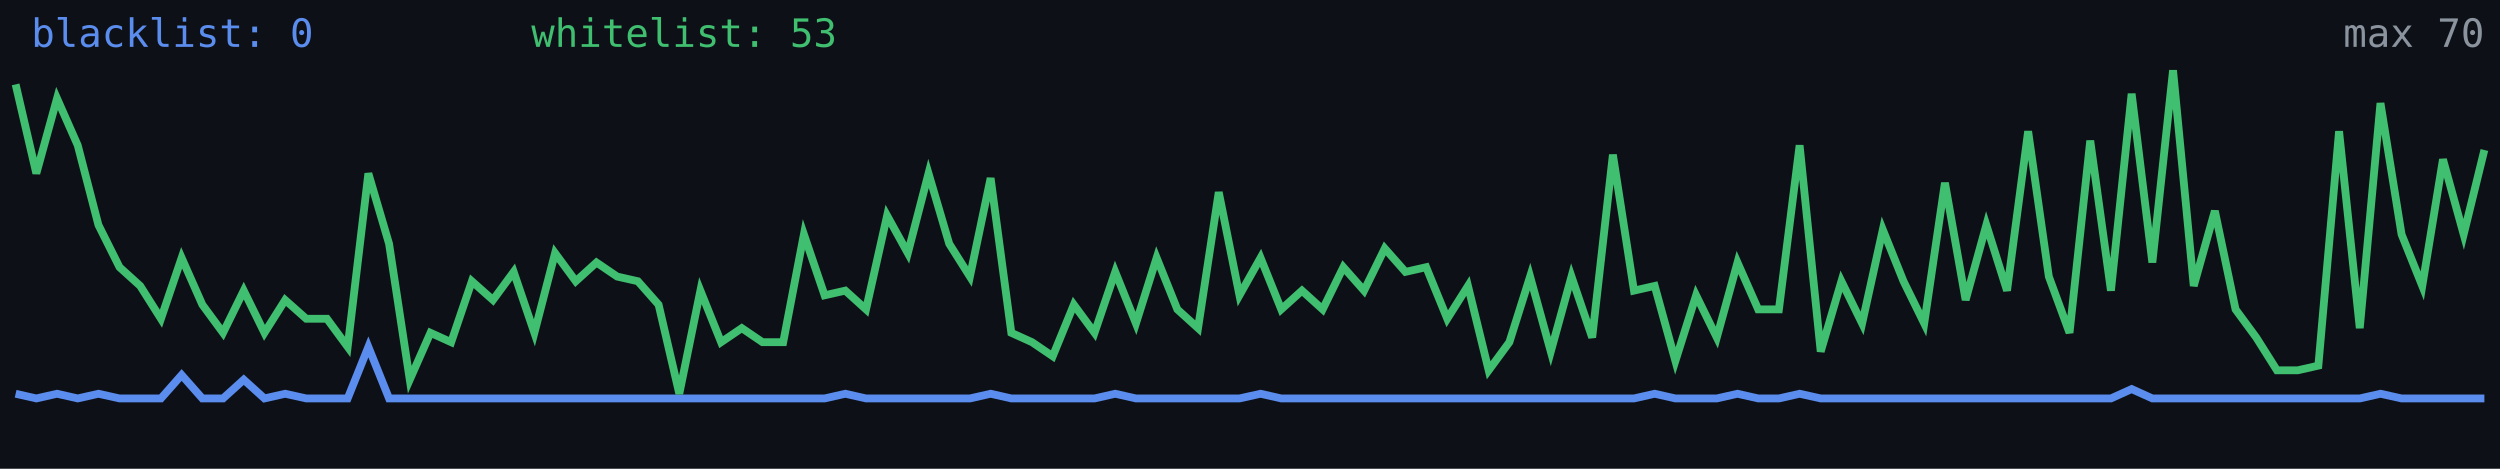
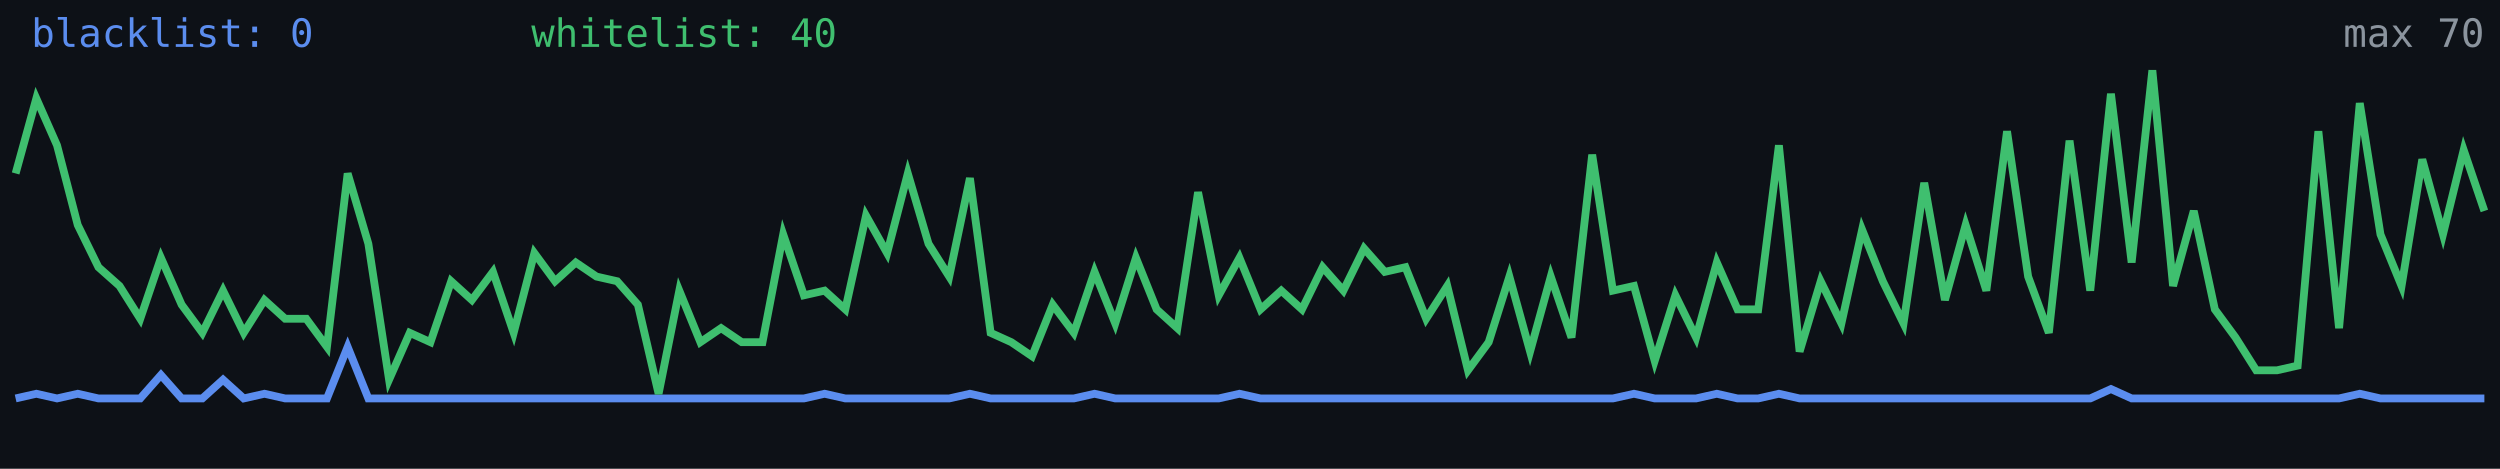
<svg xmlns="http://www.w3.org/2000/svg" width="640" height="120" viewBox="0 0 640 120" role="img" aria-label="Alive configs trend">
  <rect width="640" height="120" fill="#0d1117" />
-   <polyline fill="none" stroke="#5b8def" stroke-width="2" points="4.0,100.8 9.3,102.0 14.6,100.8 19.9,102.0 25.2,100.8 30.6,102.0 35.9,102.0 41.2,102.0 46.5,96.0 51.8,102.0 57.1,102.0 62.4,97.2 67.7,102.0 73.0,100.8 78.4,102.0 83.7,102.0 89.0,102.0 94.3,88.8 99.6,102.0 104.9,102.0 110.2,102.0 115.5,102.0 120.8,102.0 126.2,102.0 131.5,102.0 136.8,102.0 142.1,102.0 147.4,102.0 152.7,102.0 158.0,102.0 163.3,102.0 168.6,102.0 173.9,102.0 179.3,102.0 184.6,102.0 189.9,102.0 195.2,102.0 200.5,102.0 205.8,102.0 211.1,102.0 216.4,100.8 221.7,102.0 227.1,102.0 232.4,102.0 237.7,102.0 243.0,102.0 248.3,102.0 253.6,100.8 258.9,102.0 264.2,102.0 269.5,102.0 274.9,102.0 280.2,102.0 285.5,100.8 290.8,102.0 296.1,102.0 301.4,102.0 306.7,102.0 312.0,102.0 317.3,102.0 322.7,100.8 328.0,102.0 333.3,102.0 338.6,102.0 343.9,102.0 349.2,102.0 354.5,102.0 359.8,102.0 365.1,102.0 370.5,102.0 375.8,102.0 381.1,102.0 386.4,102.0 391.7,102.0 397.0,102.0 402.3,102.0 407.6,102.0 412.9,102.0 418.3,102.0 423.6,100.8 428.9,102.0 434.2,102.0 439.5,102.0 444.8,100.8 450.1,102.0 455.4,102.0 460.7,100.8 466.1,102.0 471.4,102.0 476.7,102.0 482.0,102.0 487.3,102.0 492.6,102.0 497.9,102.0 503.2,102.0 508.5,102.0 513.8,102.0 519.2,102.0 524.5,102.0 529.8,102.0 535.1,102.0 540.4,102.0 545.7,99.6 551.0,102.0 556.3,102.0 561.6,102.0 567.0,102.0 572.3,102.0 577.6,102.0 582.9,102.0 588.2,102.0 593.5,102.0 598.8,102.0 604.1,102.0 609.4,100.8 614.8,102.0 620.1,102.0 625.4,102.0 630.7,102.0 636.0,102.0" />
-   <polyline fill="none" stroke="#3fbf6f" stroke-width="2" points="4.0,21.6 9.3,44.4 14.6,25.2 19.9,37.2 25.2,57.6 30.6,68.4 35.9,73.2 41.2,81.6 46.5,66.0 51.8,78.0 57.1,85.2 62.4,74.4 67.7,85.2 73.0,76.8 78.4,81.6 83.7,81.6 89.0,88.8 94.3,44.4 99.6,62.4 104.9,97.2 110.2,85.2 115.5,87.6 120.8,72.0 126.2,76.8 131.5,69.6 136.8,85.2 142.1,64.8 147.4,72.0 152.7,67.2 158.0,70.8 163.3,72.0 168.6,78.0 173.9,100.8 179.3,74.4 184.6,87.6 189.9,84.0 195.2,87.6 200.5,87.6 205.8,60.0 211.1,75.6 216.4,74.4 221.7,79.2 227.1,55.2 232.4,64.8 237.7,44.4 243.0,62.4 248.3,70.8 253.6,45.6 258.9,85.2 264.2,87.6 269.5,91.2 274.9,78.0 280.2,85.2 285.5,69.6 290.8,82.8 296.1,66.0 301.4,79.2 306.7,84.0 312.0,49.2 317.3,75.6 322.7,66.0 328.0,79.2 333.3,74.4 338.6,79.2 343.9,68.4 349.2,74.4 354.5,63.6 359.8,69.6 365.1,68.4 370.5,81.6 375.8,73.2 381.1,94.8 386.4,87.6 391.7,70.8 397.0,90.0 402.3,70.8 407.6,86.4 412.9,39.6 418.3,74.4 423.6,73.2 428.9,92.4 434.2,75.6 439.5,86.4 444.8,67.2 450.1,79.2 455.4,79.2 460.7,37.2 466.1,90.0 471.4,72.0 476.7,82.8 482.0,58.8 487.3,72.0 492.6,82.8 497.9,46.8 503.2,76.8 508.5,57.6 513.8,74.4 519.2,33.6 524.5,70.8 529.8,85.2 535.1,36.0 540.4,74.4 545.7,24.0 551.0,67.2 556.3,18.0 561.6,73.2 567.0,54.0 572.3,79.2 577.6,86.4 582.9,94.8 588.2,94.8 593.5,93.6 598.8,33.6 604.1,84.0 609.4,26.4 614.8,60.0 620.1,73.2 625.4,40.8 630.7,60.0 636.0,38.4" />
+   <polyline fill="none" stroke="#5b8def" stroke-width="2" points="4.0,102.0 9.3,100.8 14.6,102.0 19.9,100.8 25.2,102.0 30.6,102.0 35.9,102.0 41.2,96.0 46.5,102.0 51.8,102.0 57.1,97.2 62.4,102.0 67.7,100.8 73.0,102.0 78.4,102.0 83.7,102.0 89.0,88.8 94.3,102.0 99.6,102.0 104.9,102.0 110.2,102.0 115.5,102.0 120.8,102.0 126.2,102.0 131.5,102.0 136.8,102.0 142.1,102.0 147.4,102.0 152.7,102.0 158.0,102.0 163.3,102.0 168.6,102.0 173.9,102.0 179.3,102.0 184.6,102.0 189.9,102.0 195.2,102.0 200.5,102.0 205.8,102.0 211.1,100.8 216.4,102.0 221.7,102.0 227.1,102.0 232.4,102.0 237.7,102.0 243.0,102.0 248.3,100.8 253.6,102.0 258.9,102.0 264.2,102.0 269.5,102.0 274.9,102.0 280.2,100.8 285.5,102.0 290.8,102.0 296.1,102.0 301.4,102.0 306.7,102.0 312.0,102.0 317.3,100.8 322.7,102.0 328.0,102.0 333.3,102.0 338.6,102.0 343.9,102.0 349.2,102.0 354.5,102.0 359.8,102.0 365.1,102.0 370.5,102.0 375.8,102.0 381.1,102.0 386.4,102.0 391.7,102.0 397.0,102.0 402.3,102.0 407.6,102.0 412.9,102.0 418.3,100.8 423.6,102.0 428.9,102.0 434.2,102.0 439.5,100.8 444.8,102.0 450.1,102.0 455.4,100.8 460.7,102.0 466.1,102.0 471.4,102.0 476.7,102.0 482.0,102.0 487.3,102.0 492.6,102.0 497.9,102.0 503.2,102.0 508.5,102.0 513.8,102.0 519.2,102.0 524.5,102.0 529.8,102.0 535.1,102.0 540.4,99.6 545.7,102.0 551.0,102.0 556.3,102.0 561.6,102.0 567.0,102.0 572.3,102.0 577.6,102.0 582.9,102.0 588.2,102.0 593.5,102.0 598.8,102.0 604.1,100.8 609.4,102.0 614.8,102.0 620.1,102.0 625.4,102.0 630.7,102.0 636.0,102.0" />
+   <polyline fill="none" stroke="#3fbf6f" stroke-width="2" points="4.0,44.4 9.3,25.2 14.6,37.2 19.9,57.6 25.2,68.4 30.6,73.2 35.9,81.6 41.2,66.0 46.5,78.0 51.8,85.2 57.1,74.4 62.4,85.2 67.7,76.8 73.0,81.6 78.4,81.6 83.7,88.8 89.0,44.4 94.3,62.4 99.6,97.2 104.9,85.2 110.2,87.6 115.5,72.0 120.8,76.8 126.2,69.6 131.5,85.2 136.8,64.8 142.1,72.0 147.4,67.2 152.7,70.8 158.0,72.0 163.3,78.0 168.6,100.8 173.9,74.4 179.3,87.6 184.6,84.0 189.9,87.6 195.2,87.6 200.5,60.0 205.8,75.6 211.1,74.4 216.4,79.2 221.7,55.2 227.1,64.8 232.4,44.4 237.7,62.4 243.0,70.8 248.3,45.6 253.6,85.2 258.9,87.6 264.2,91.2 269.5,78.0 274.9,85.2 280.2,69.6 285.5,82.8 290.8,66.0 296.1,79.2 301.4,84.0 306.7,49.2 312.0,75.6 317.3,66.0 322.7,79.2 328.0,74.4 333.3,79.2 338.6,68.4 343.9,74.4 349.2,63.6 354.5,69.6 359.8,68.4 365.1,81.6 370.5,73.2 375.8,94.8 381.1,87.6 386.4,70.8 391.7,90.0 397.0,70.8 402.3,86.4 407.6,39.6 412.9,74.4 418.3,73.2 423.6,92.4 428.9,75.6 434.2,86.4 439.5,67.2 444.8,79.2 450.1,79.2 455.4,37.2 460.7,90.0 466.1,72.0 471.4,82.8 476.7,58.8 482.0,72.0 487.3,82.8 492.6,46.8 497.9,76.8 503.2,57.6 508.5,74.4 513.8,33.6 519.2,70.8 524.5,85.2 529.8,36.0 535.1,74.4 540.4,24.0 545.7,67.2 551.0,18.0 556.3,73.2 561.6,54.0 567.0,79.2 572.3,86.4 577.6,94.8 582.9,94.8 588.2,93.6 593.5,33.6 598.8,84.0 604.1,26.4 609.4,60.0 614.8,73.2 620.1,40.8 625.4,60.0 630.7,38.4 636.0,54.0" />
  <text x="8" y="12" fill="#5b8def" font-size="10" font-family="monospace">blacklist: 0</text>
-   <text x="136" y="12" fill="#3fbf6f" font-size="10" font-family="monospace">whitelist: 53</text>
+   <text x="136" y="12" fill="#3fbf6f" font-size="10" font-family="monospace">whitelist: 40</text>
  <text x="636" y="12" fill="#8b949e" font-size="10" text-anchor="end" font-family="monospace">max 70</text>
</svg>
